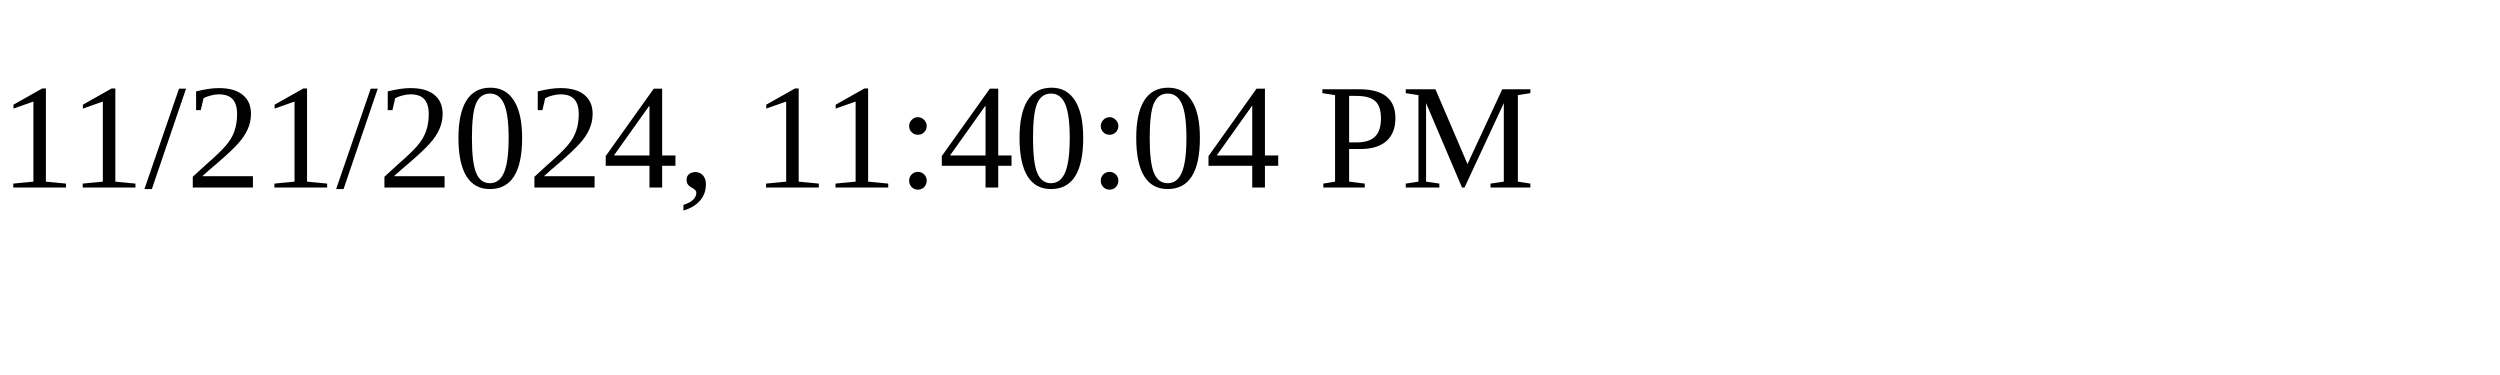
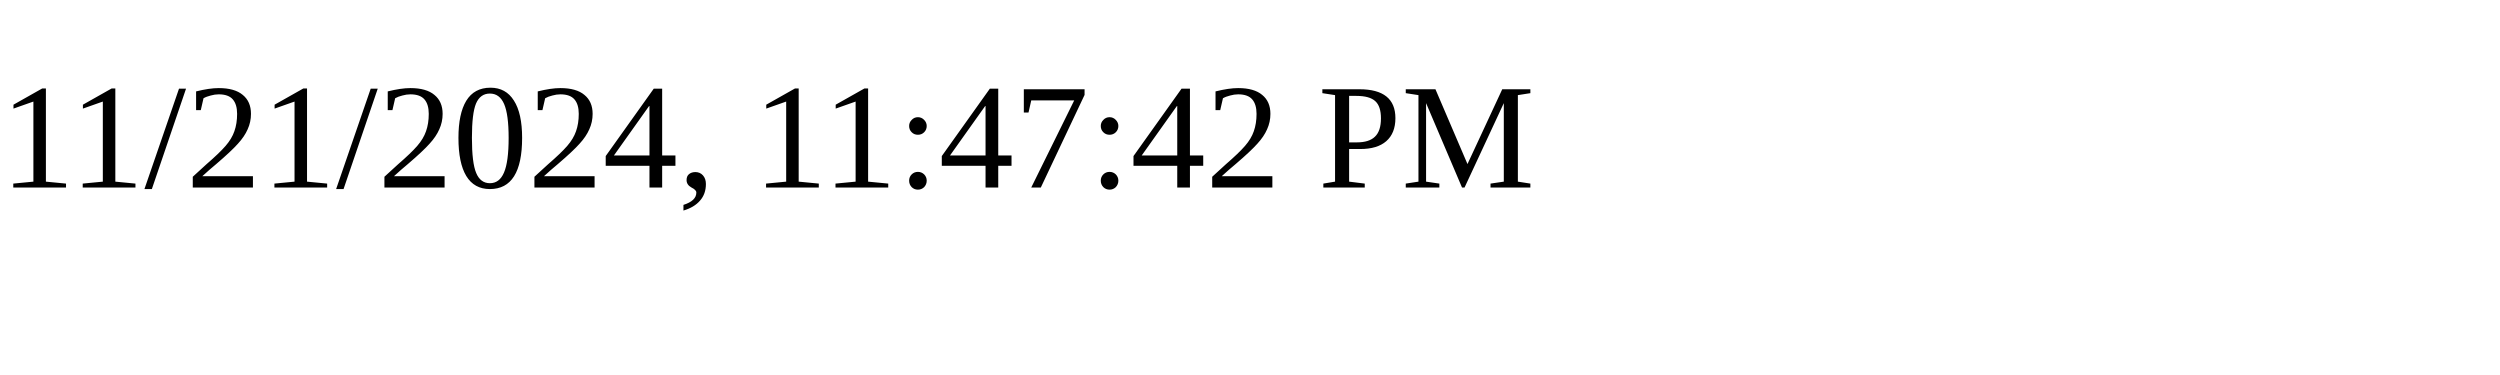
<svg xmlns="http://www.w3.org/2000/svg" height="30" width="200">
-   <text x="0" y="15">11/21/2024, 11:40:04 PM</text>
+   <text x="0" y="15">11/21/2024, 11:47:42 PM</text>
</svg>
